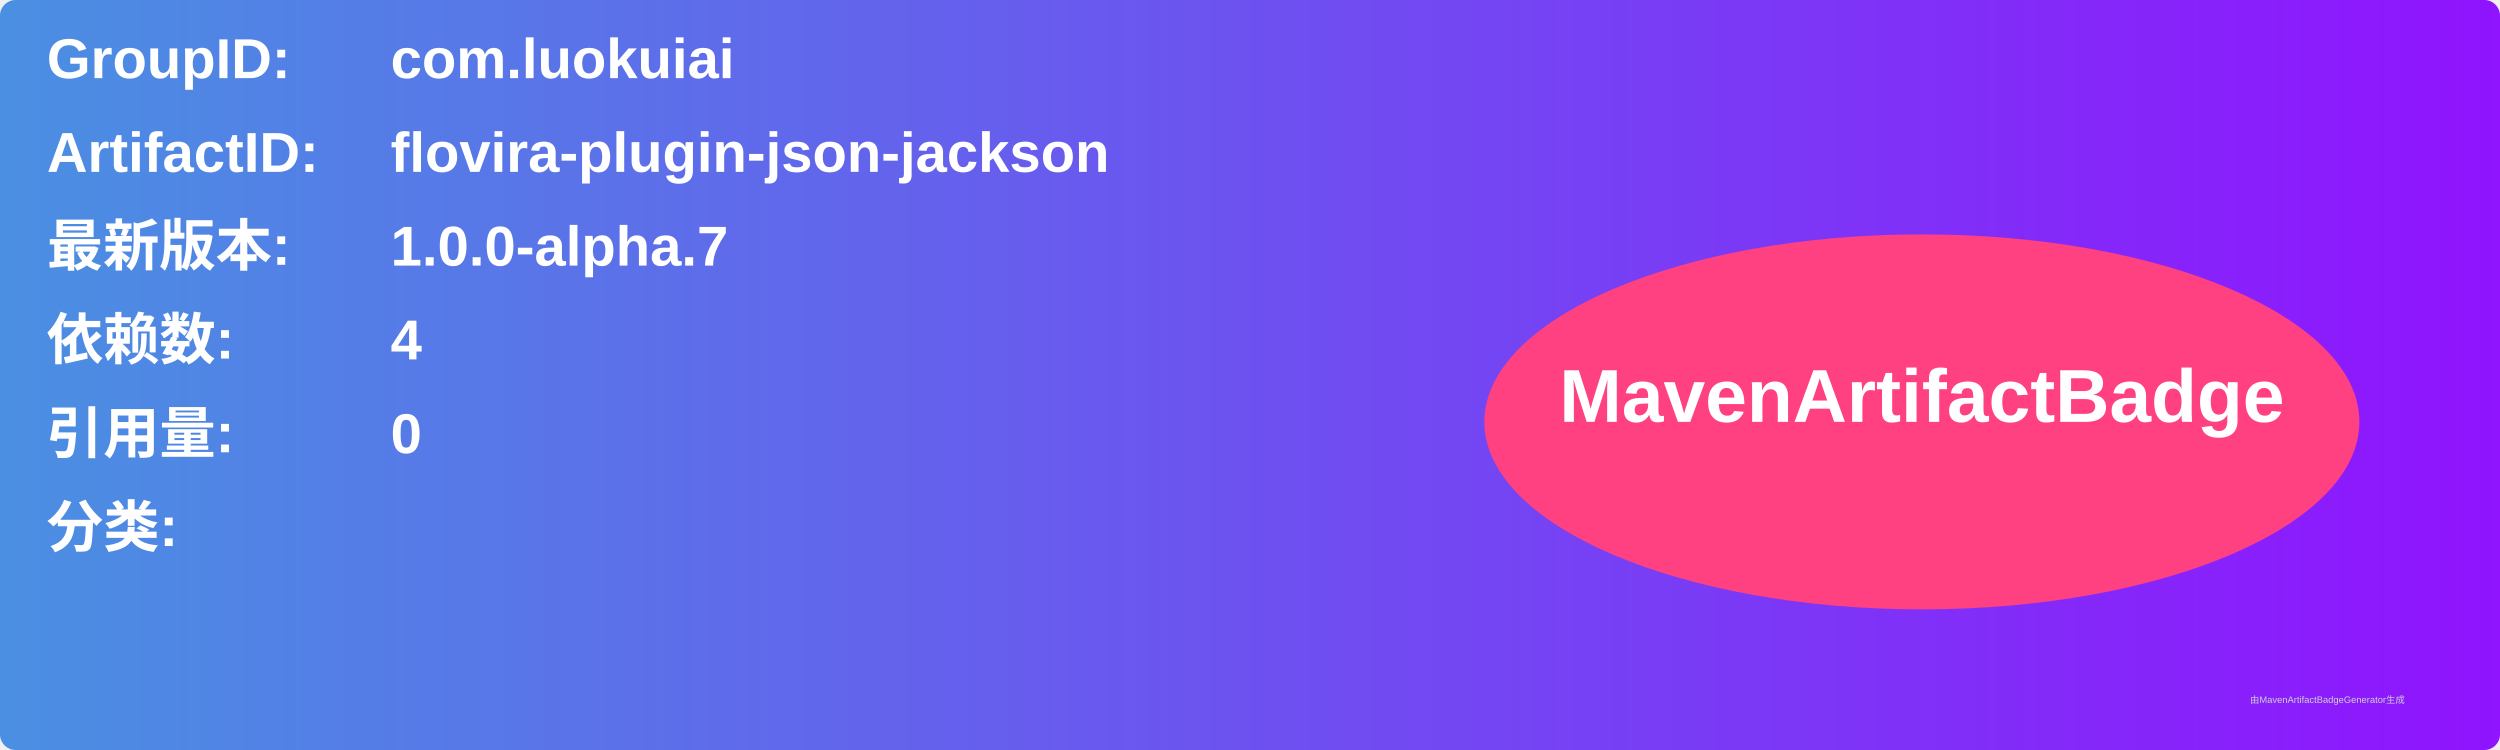
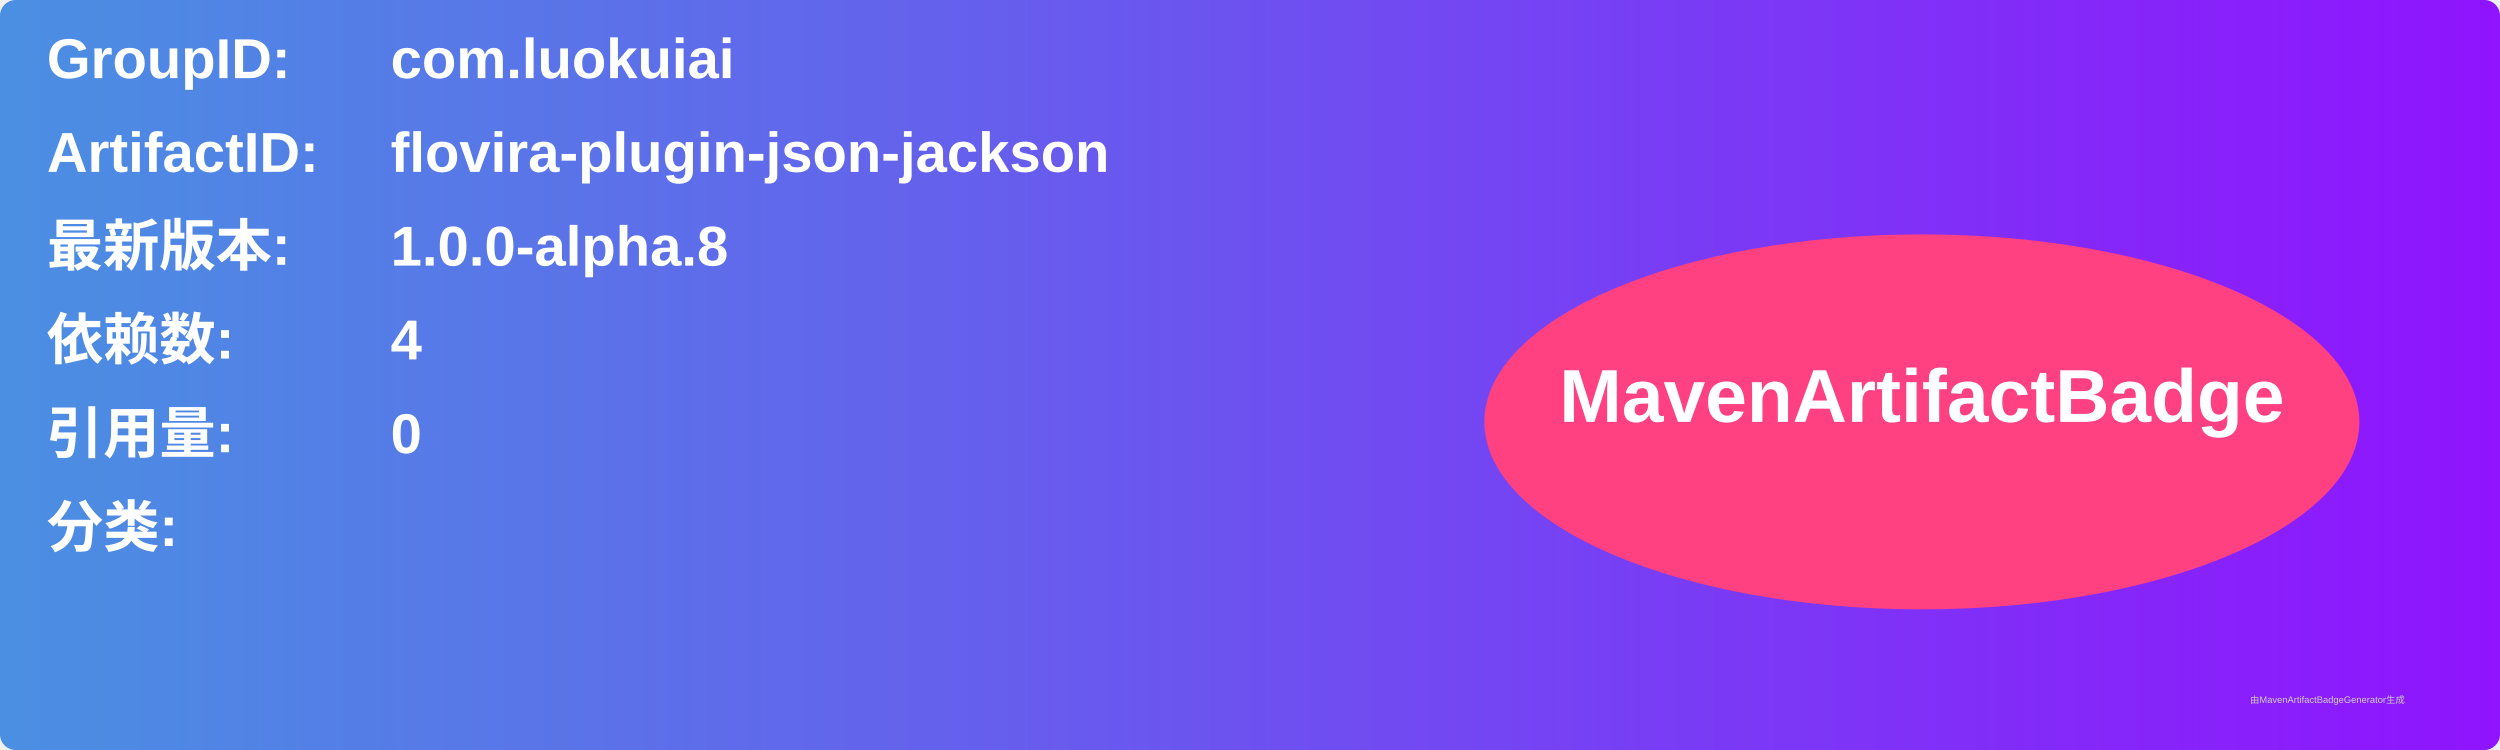
<svg xmlns="http://www.w3.org/2000/svg" width="800" height="240" viewBox="0 0 800 240">
  <linearGradient id="grad" x1="0%" y1="0%" x2="100%" y2="0%">
    <stop offset="0%" stop-color="#4a90e2" />
    <stop offset="100%" stop-color="#9013fe" />
  </linearGradient>
  <rect width="100%" height="100%" rx="5" ry="5" fill="url(#grad)" />
  <g transform="translate(15, 15)">
    <text x="0" y="10" font-family="Arial" font-size="18" fill="white" font-weight="bold" width="260">GroupID:</text>
    <text x="110" y="10" font-family="Arial" font-size="18" fill="white" font-weight="bold" width="460">com.luokuiai</text>
    <text x="0" y="40" font-family="Arial" font-size="18" fill="white" font-weight="bold" width="260">ArtifactID:</text>
    <text x="110" y="40" font-family="Arial" font-size="18" fill="white" font-weight="bold" width="460">flovira-plugin-json-jackson</text>
    <text x="0" y="70" font-family="Arial" font-size="18" fill="white" font-weight="bold">最新版本:</text>
    <text x="110" y="70" font-family="Arial" font-size="18" fill="white" font-weight="bold">
-       <tspan font-weight="bold">1.0.0-alpha.7</tspan>
+       <tspan font-weight="bold">1.0.0-alpha.8</tspan>
    </text>
    <text x="0" y="100" font-family="Arial" font-size="18" fill="white" font-weight="bold">依赖数: </text>
    <text x="110" y="100" font-family="Arial" font-size="18" fill="white">
      <tspan font-weight="bold">4</tspan>
    </text>
    <text x="0" y="130" font-family="Arial" font-size="18" fill="white" font-weight="bold">引用量: </text>
    <text x="110" y="130" font-family="Arial" font-size="18" fill="white">
      <tspan font-weight="bold">0</tspan>
    </text>
    <text x="0" y="160" font-family="Arial" font-size="18" fill="white" font-weight="bold">分类:</text>
    <text x="10" y="190" font-family="Arial" font-size="10" fill="white">
      <tspan font-weight="bold" />
    </text>
    <ellipse cx="600" cy="120" rx="140" ry="60" fill="#ff4081" />
    <text x="600" y="120" text-anchor="middle" font-family="Arial" font-size="24" fill="white" font-weight="bold">MavenArtifactBadge</text>
  </g>
  <text x="720" y="225" font-family="Arial" font-size="3" fill="#d0d0d0">由MavenArtifactBadgeGenerator生成</text>
</svg>
